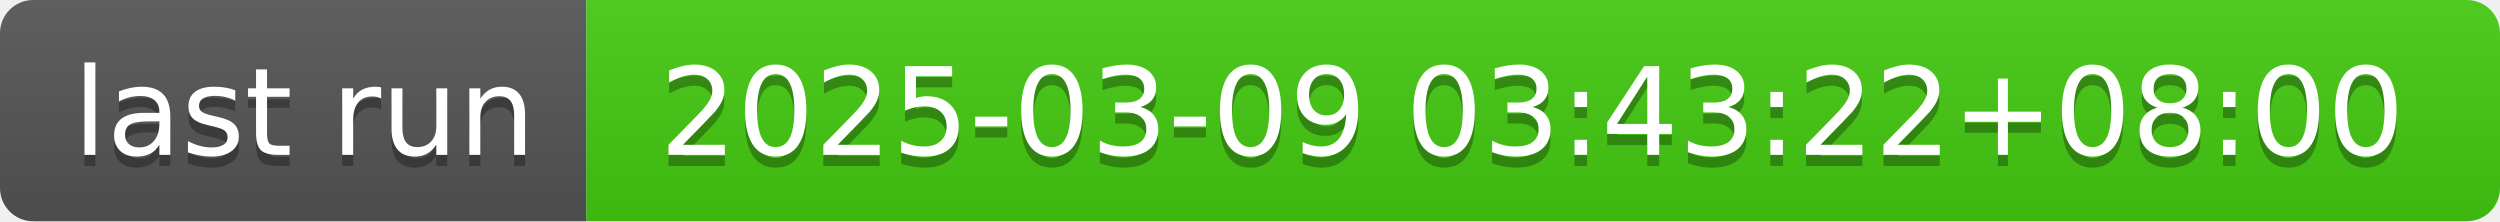
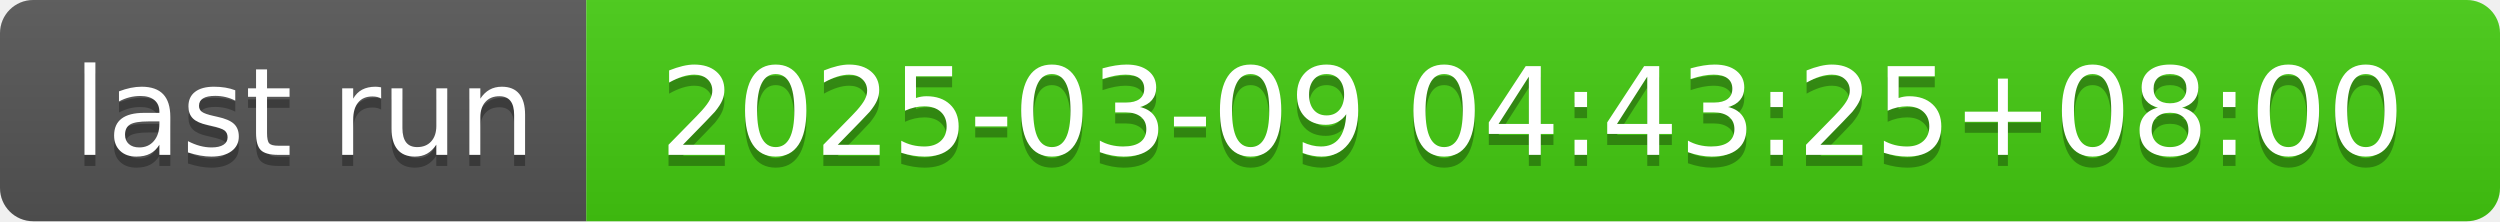
- <svg xmlns="http://www.w3.org/2000/svg" width="226" height="20" role="img" aria-label="last run: 2025-03-09 03:43:22+08:00">
+ <svg xmlns="http://www.w3.org/2000/svg" width="226" height="20" role="img" aria-label="last run: 2025-03-09 04:43:25+08:00">
  <linearGradient id="s" x2="0" y2="100%">
    <stop offset="0" stop-color="#bbb" stop-opacity=".1" />
    <stop offset="1" stop-opacity=".1" />
  </linearGradient>
  <clipPath id="r">
    <rect width="226" height="20" rx="3" fill="#fff" />
  </clipPath>
  <g clip-path="url(#r)">
    <rect width="53" height="20" fill="#555" />
    <rect x="53" width="173" height="20" fill="#4c1" />
    <rect width="226" height="20" fill="url(#s)" />
  </g>
  <g fill="#fff" text-anchor="middle" font-family="Verdana,Geneva,DejaVu Sans,sans-serif" text-rendering="geometricPrecision" font-size="110">
    <text aria-hidden="true" x="275" y="150" fill="#010101" fill-opacity=".3" transform="scale(.1)" textLength="430">last run</text>
    <text x="275" y="140" transform="scale(.1)" fill="#fff" textLength="430">last run</text>
-     <text aria-hidden="true" x="1385" y="150" fill="#010101" fill-opacity=".3" transform="scale(.1)" textLength="1630">2025-03-09 03:43:22+08:00</text>
-     <text x="1385" y="140" transform="scale(.1)" fill="#fff" textLength="1630">2025-03-09 03:43:22+08:00</text>
+     <text aria-hidden="true" x="1385" y="150" fill="#010101" fill-opacity=".3" transform="scale(.1)" textLength="1630">2025-03-09 04:43:25+08:00</text>
+     <text x="1385" y="140" transform="scale(.1)" fill="#fff" textLength="1630">2025-03-09 04:43:25+08:00</text>
  </g>
</svg>
